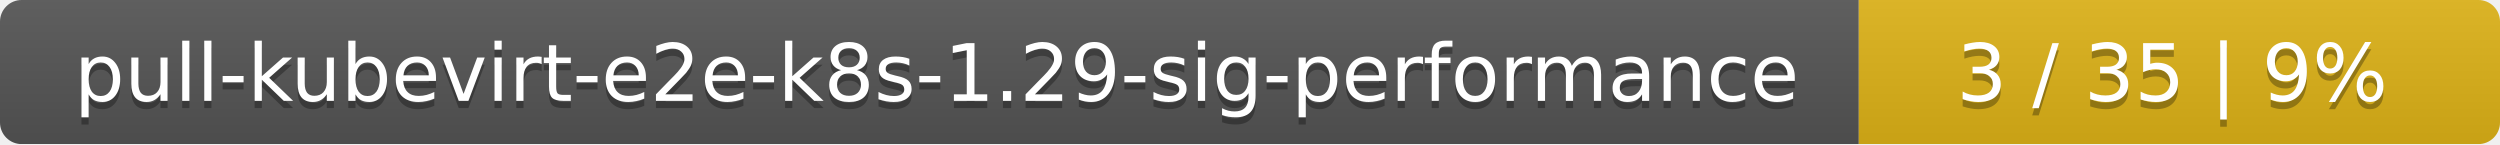
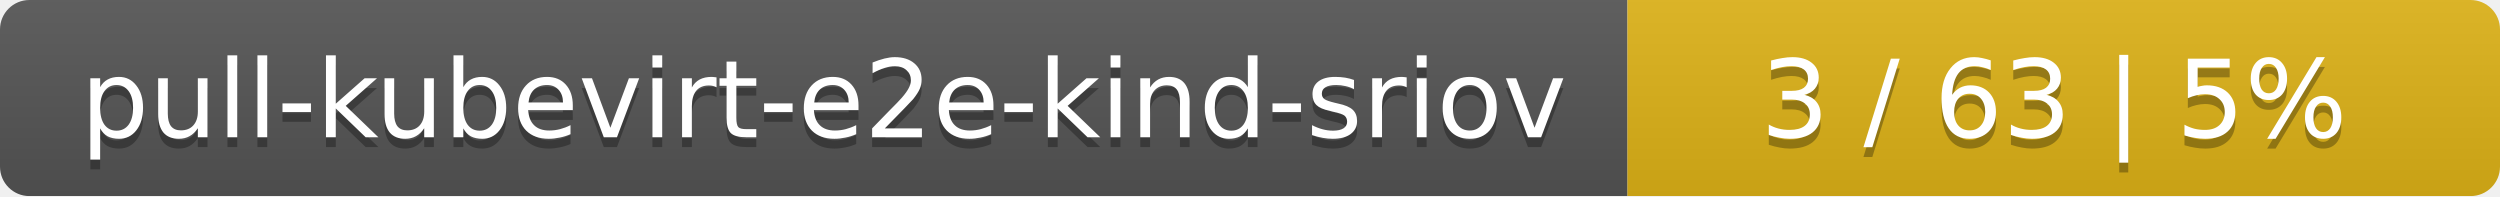
- <svg xmlns="http://www.w3.org/2000/svg" width="347" height="20">
+ <svg xmlns="http://www.w3.org/2000/svg" width="255" height="20">
  <linearGradient id="smooth" x2="0" y2="100%">
    <stop offset="0" stop-color="#bbb" stop-opacity=".1" />
    <stop offset="1" stop-opacity=".1" />
  </linearGradient>
  <mask id="round">
-     <rect width="347" height="20" rx="3" fill="#fff" />
+     <rect width="255" height="20" rx="3" fill="#fff" />
  </mask>
  <g mask="url(#round)">
-     <rect width="258" height="20" fill="#555" />
-     <rect x="258" width="89" height="20" fill="#dfb317" />
-     <rect width="347" height="20" fill="url(#smooth)" />
+     <rect width="166" height="20" fill="#555" />
+     <rect x="166" width="89" height="20" fill="#dfb317" />
+     <rect width="255" height="20" fill="url(#smooth)" />
  </g>
  <g fill="#fff" text-anchor="middle" font-family="DejaVu Sans,Verdana,Geneva,sans-serif" font-size="11">
-     <text x="130" y="15" fill="#010101" fill-opacity=".3">pull-kubevirt-e2e-k8s-1.29-sig-performance</text>
-     <text x="130" y="14">pull-kubevirt-e2e-k8s-1.29-sig-performance</text>
-     <text x="301.5" y="15" fill="#010101" fill-opacity=".3">3 / 35    |    9%</text>
-     <text x="301.5" y="14">3 / 35    |    9%</text>
+     <text x="84" y="15" fill="#010101" fill-opacity=".3">pull-kubevirt-e2e-kind-sriov</text>
+     <text x="84" y="14">pull-kubevirt-e2e-kind-sriov</text>
+     <text x="209.5" y="15" fill="#010101" fill-opacity=".3">3 / 63    |    5%</text>
+     <text x="209.5" y="14">3 / 63    |    5%</text>
  </g>
</svg>
